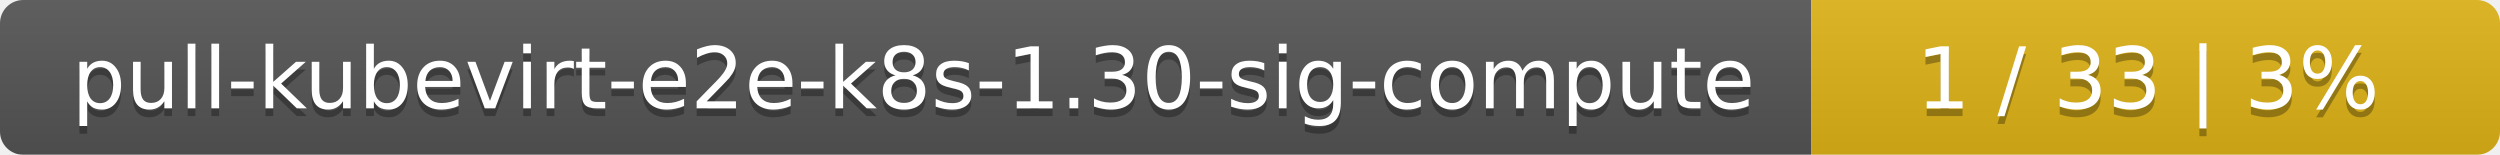
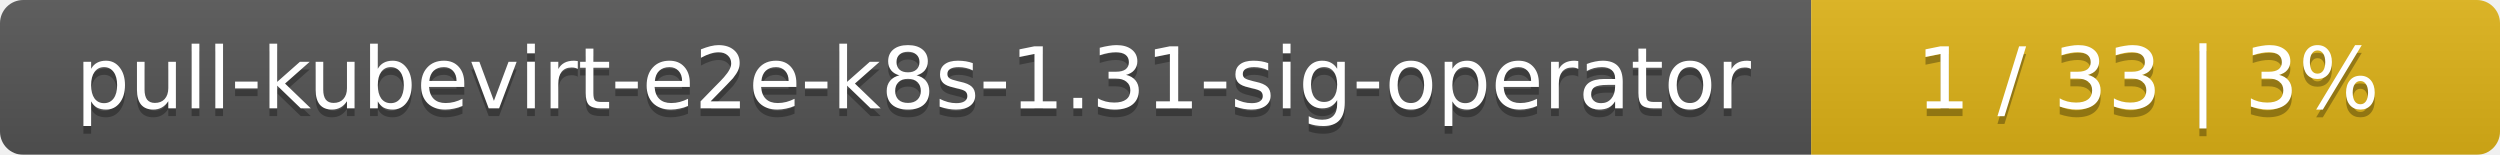
<svg xmlns="http://www.w3.org/2000/svg" width="323" height="20">
  <linearGradient id="smooth" x2="0" y2="100%">
    <stop offset="0" stop-color="#bbb" stop-opacity=".1" />
    <stop offset="1" stop-opacity=".1" />
  </linearGradient>
  <mask id="round">
    <rect width="323" height="20" rx="3" fill="#fff" />
  </mask>
  <g mask="url(#round)">
    <rect width="234" height="20" fill="#555" />
    <rect x="234" width="89" height="20" fill="#dfb317" />
    <rect width="323" height="20" fill="url(#smooth)" />
  </g>
  <g fill="#fff" text-anchor="middle" font-family="DejaVu Sans,Verdana,Geneva,sans-serif" font-size="11">
-     <text x="118" y="15" fill="#010101" fill-opacity=".3">pull-kubevirt-e2e-k8s-1.30-sig-compute</text>
-     <text x="118" y="14">pull-kubevirt-e2e-k8s-1.30-sig-compute</text>
+     <text x="118" y="15" fill="#010101" fill-opacity=".3">pull-kubevirt-e2e-k8s-1.31-sig-operator</text>
+     <text x="118" y="14">pull-kubevirt-e2e-k8s-1.31-sig-operator</text>
    <text x="277.5" y="15" fill="#010101" fill-opacity=".3">1 / 33    |    3%</text>
    <text x="277.5" y="14">1 / 33    |    3%</text>
  </g>
</svg>
